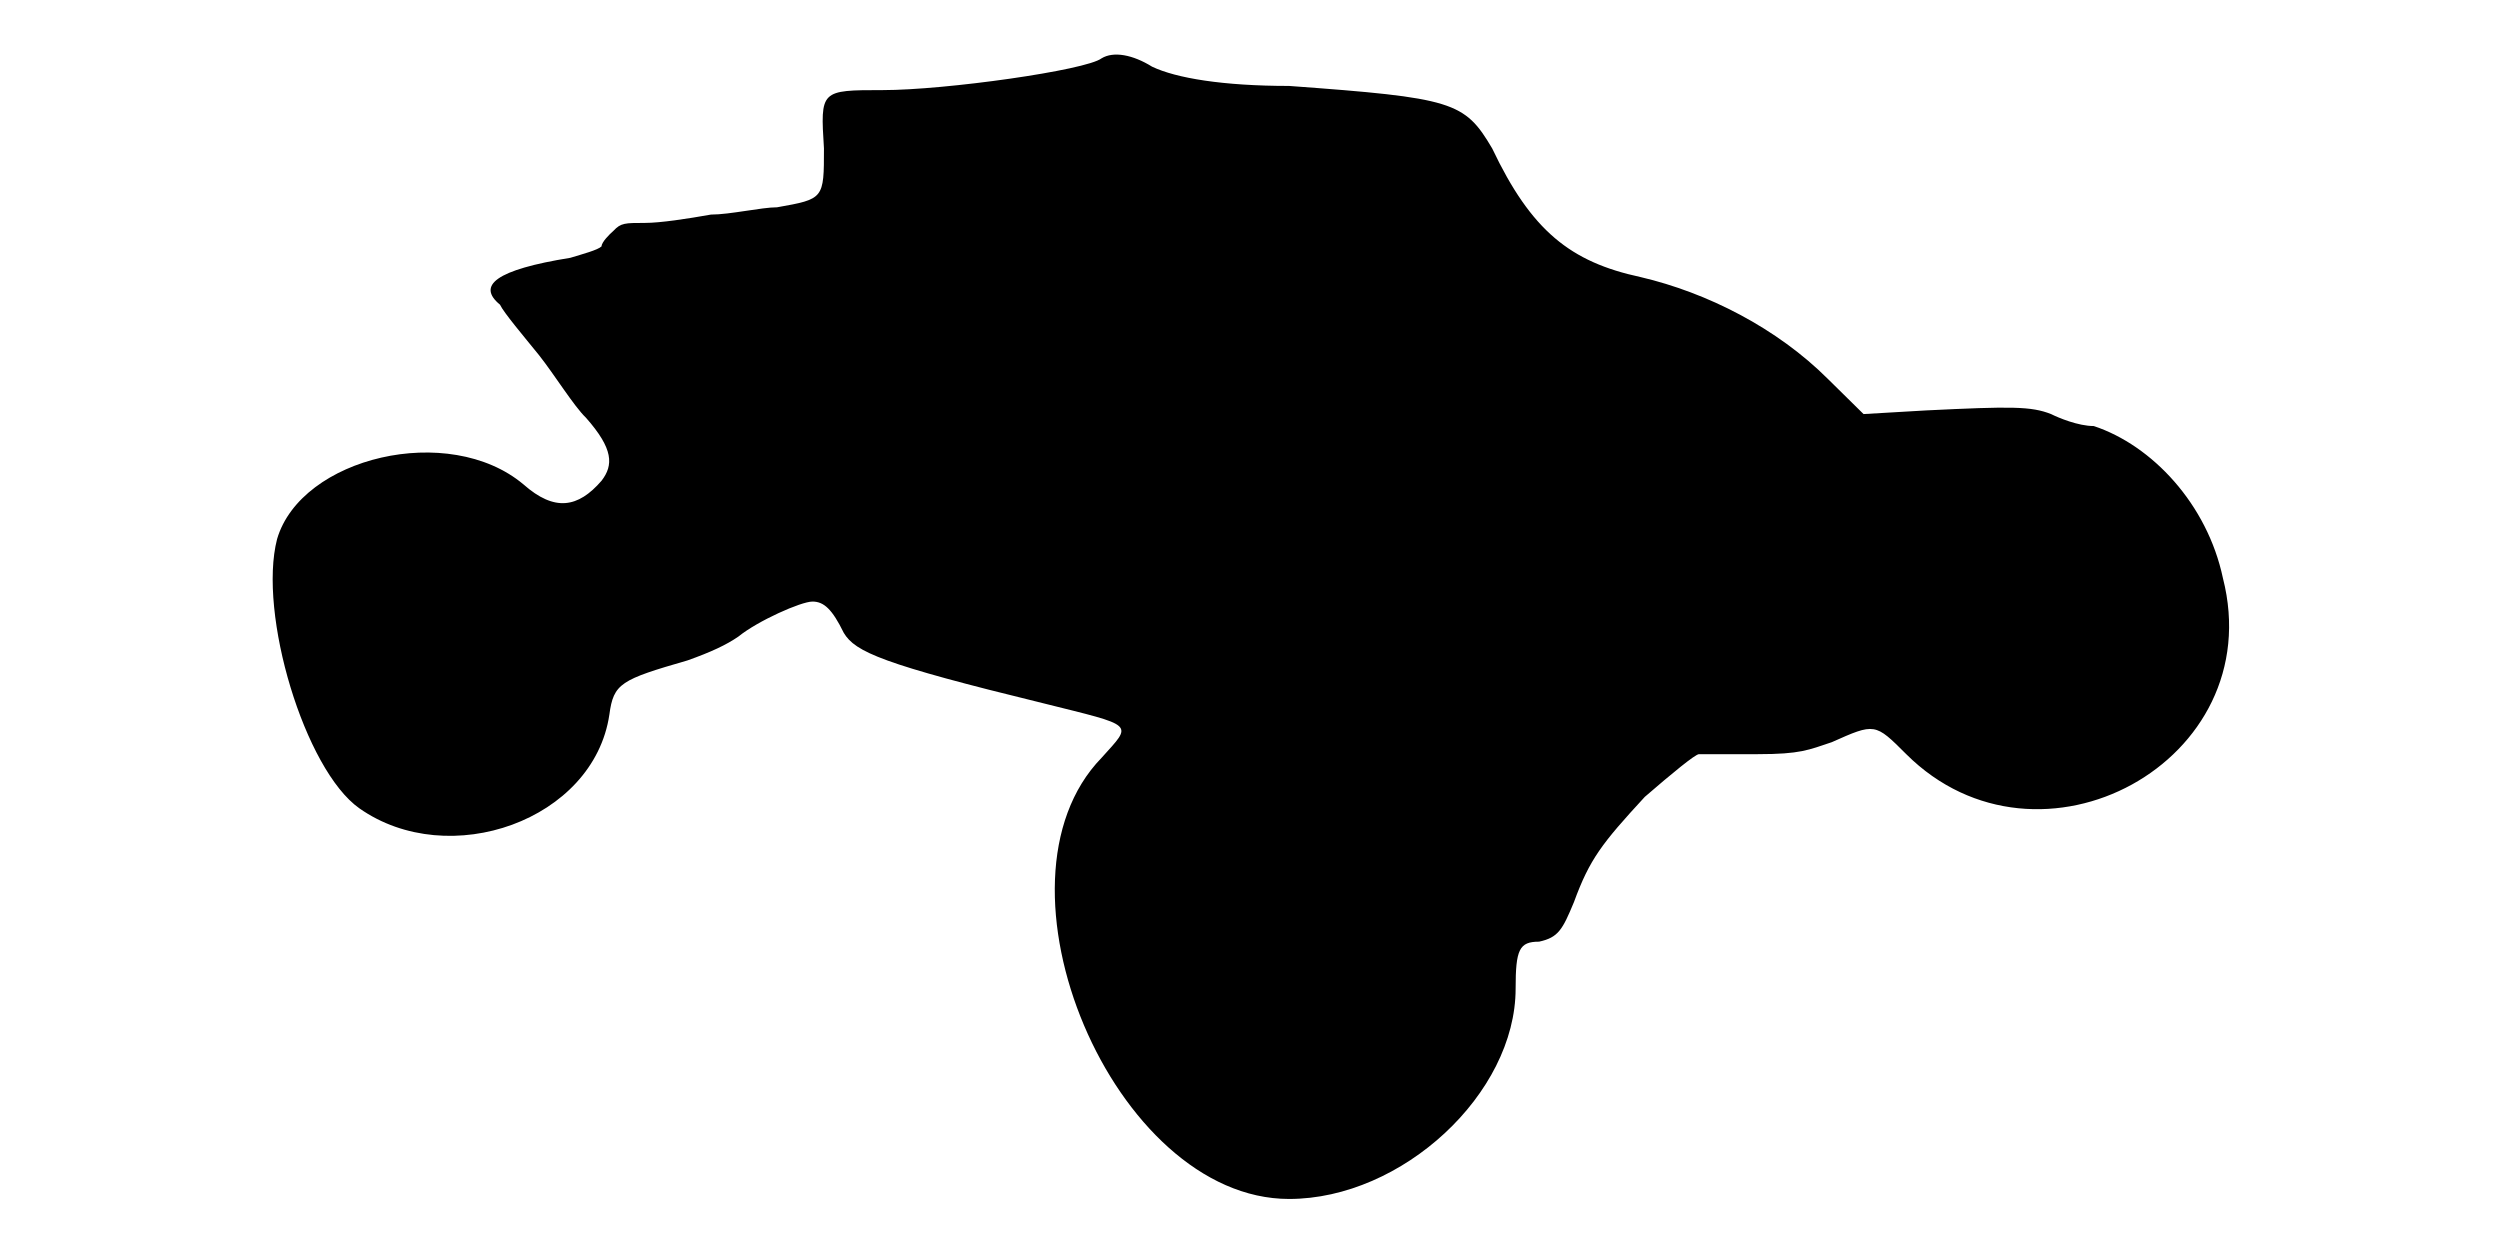
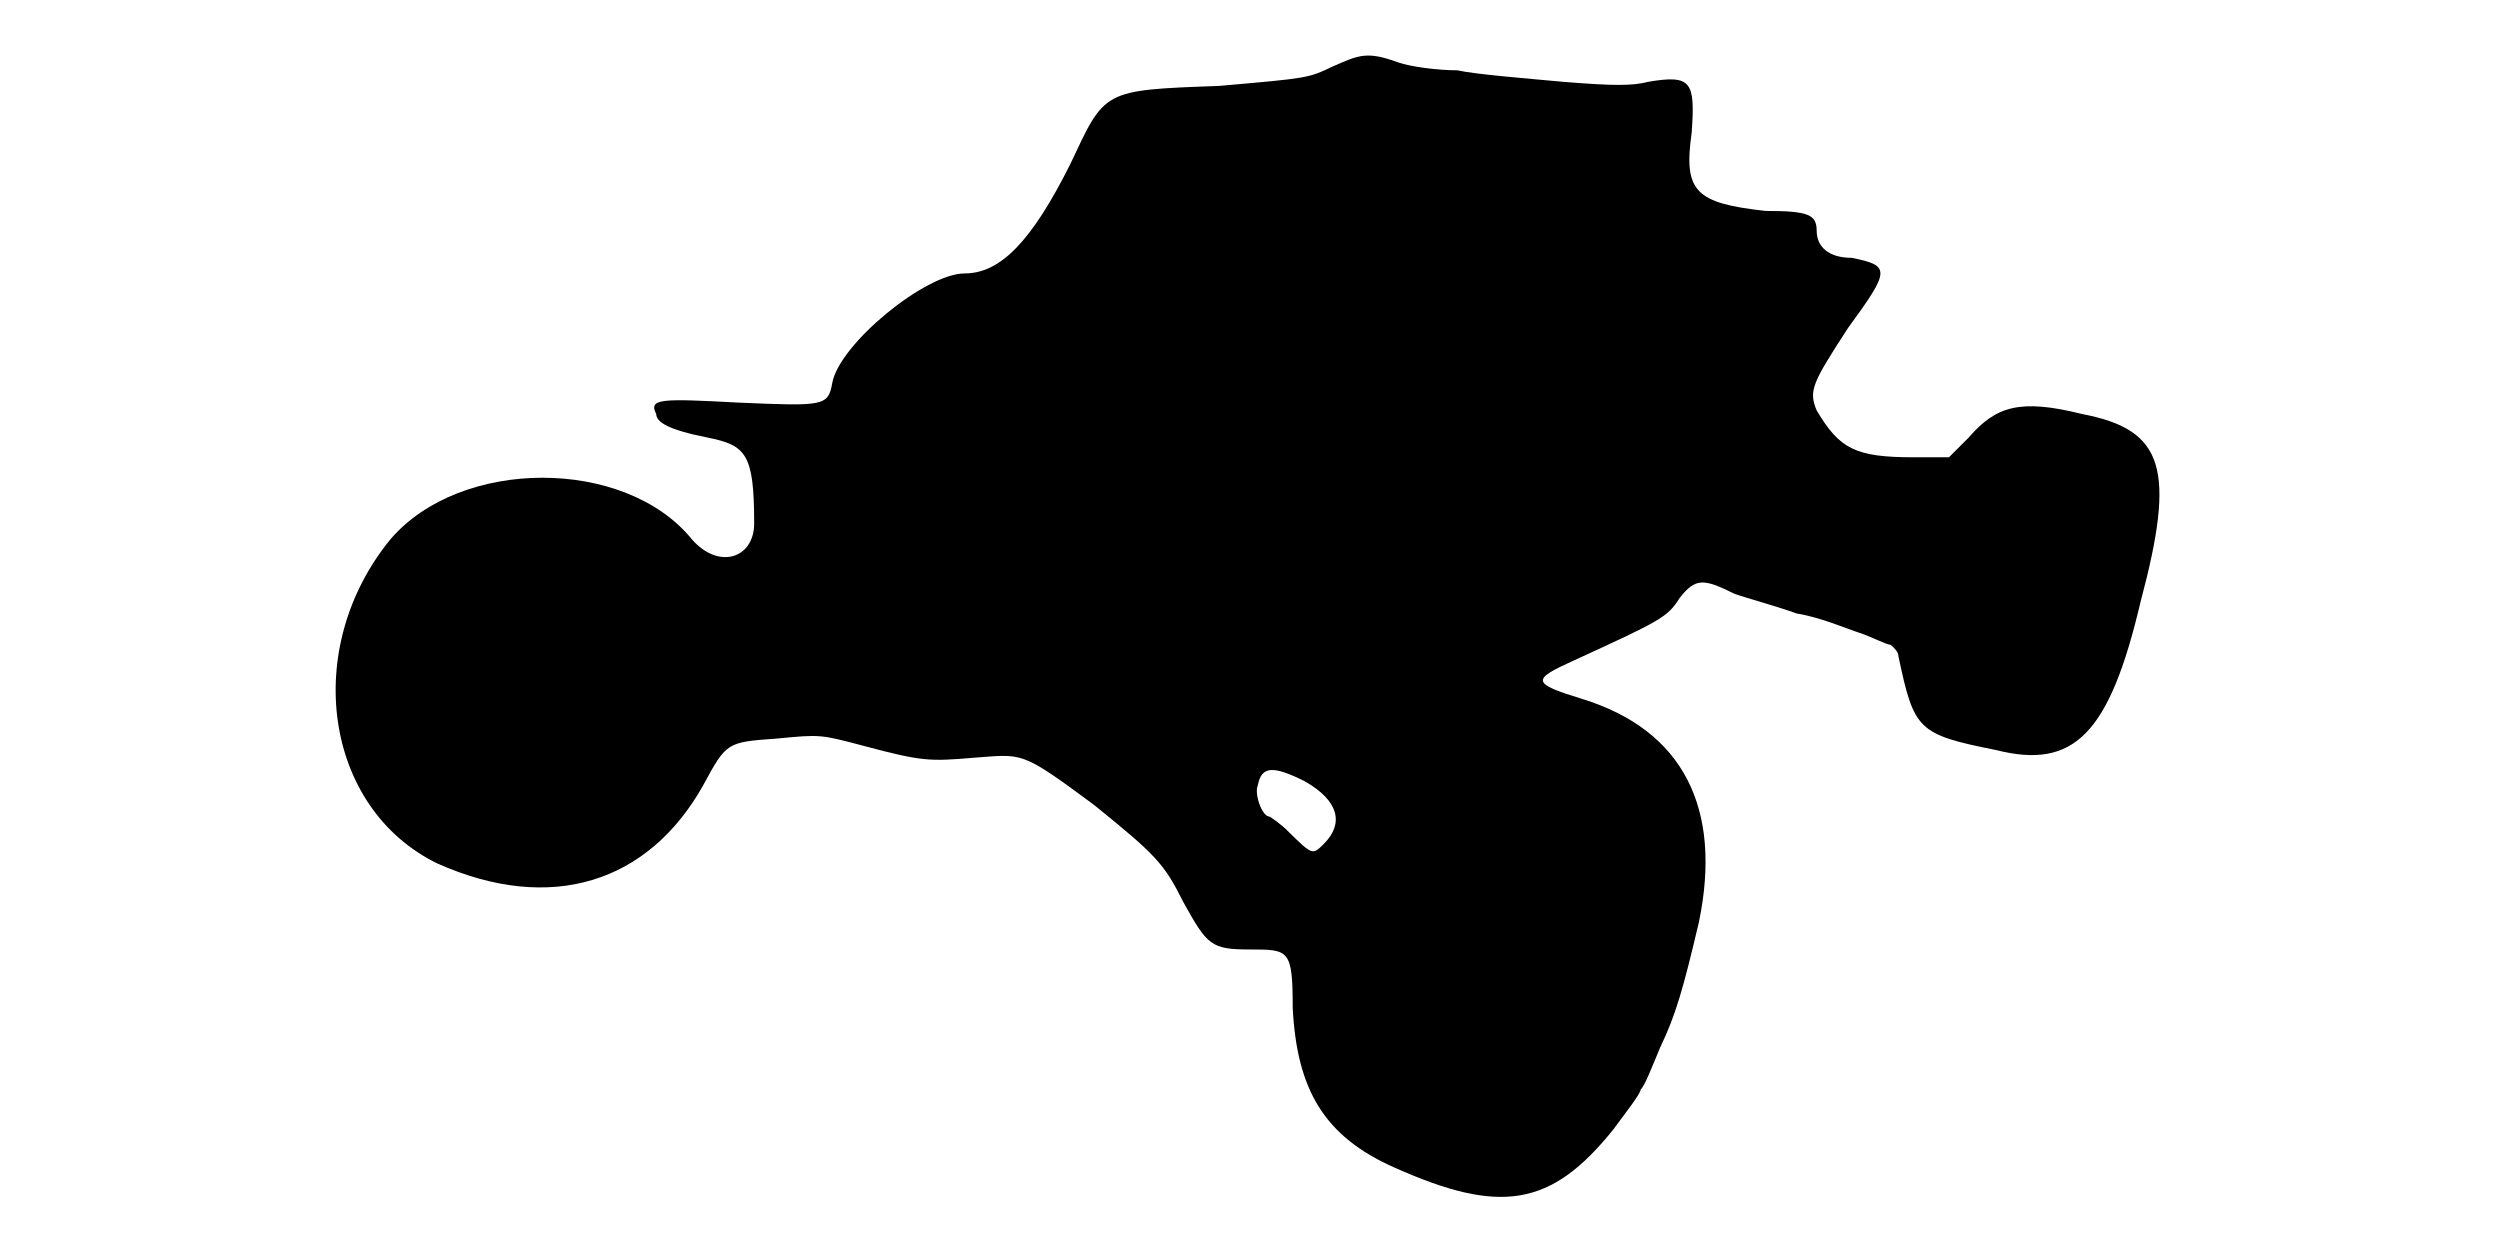
<svg xmlns="http://www.w3.org/2000/svg" viewBox="0 0 48 24">
-   <path d="M21.15 1.12c-.3.23-3 .61-4.2.61-1.2 0-1.2 0-1.13 1.12 0 .97 0 .97-.9 1.13-.3 0-.9.14-1.27.14-.45.08-.97.16-1.27.16-.38 0-.46 0-.6.15-.08.07-.23.22-.23.3-.07.07-.37.15-.6.22-1.43.23-1.8.53-1.35.9.07.15.45.6.75.97.3.38.67.98.9 1.2.53.6.53.91.3 1.21-.45.52-.9.6-1.5.07-1.43-1.2-4.27-.52-4.73 1.05-.37 1.43.53 4.43 1.58 5.17 1.72 1.21 4.5.23 4.8-1.8.08-.6.22-.67 1.5-1.04.45-.16.75-.3.98-.46.37-.3 1.2-.67 1.42-.67.22 0 .38.15.6.6.22.37.75.6 3.82 1.35 1.8.45 1.73.38 1.13 1.05-2.33 2.4.23 8.47 3.6 8.47 2.17 0 4.35-2.02 4.35-4.04 0-.75.07-.9.45-.9.37-.08.45-.23.67-.76.3-.82.53-1.12 1.36-2.02.52-.45.97-.82 1.04-.82.08 0 .53 0 1.13 0 .82 0 .97-.08 1.42-.23.83-.37.83-.37 1.43.23 2.55 2.54 6.98.14 6.08-3.38-.3-1.42-1.36-2.55-2.48-2.92-.3 0-.68-.16-.82-.23-.38-.15-.76-.15-2.4-.07l-1.2.07-.68-.67c-.98-.98-2.32-1.66-3.6-1.96-1.35-.29-2.1-.89-2.85-2.47-.53-.9-.75-.97-3.9-1.2-1.27 0-2.17-.15-2.63-.37-.37-.23-.74-.3-.97-.16z" />
+   <path d="M25.58 1.28c-.46.22-.46.22-2.18.37-2.25.08-2.18.08-2.85 1.5-.75 1.5-1.35 2.1-2.03 2.1-.75 0-2.4 1.35-2.54 2.1-.08.45-.16.45-1.8.38-1.5-.08-1.73-.08-1.58.22 0 .15.22.3.98.45.74.15.9.3.9 1.65 0 .67-.68.9-1.2.3-1.28-1.57-4.43-1.57-5.78 0-1.72 2.1-1.28 5.17.9 6.23 2.18.97 4.05.37 5.1-1.5.45-.83.45-.83 1.42-.9.83-.08.83-.08 1.66.14 1.12.3 1.27.3 2.1.23.97-.07.9-.15 2.32.9 1.2.97 1.35 1.13 1.72 1.87.46.83.53.91 1.28.91.75 0 .82 0 .82 1.12.08 1.57.6 2.47 1.96 3.07 2.02.9 3 .76 4.2-.74.22-.3.52-.68.52-.76.08-.07.22-.44.38-.82.29-.6.44-1.12.74-2.4.45-2.18-.3-3.68-2.24-4.28-.98-.3-.98-.37-.16-.74 1.66-.76 1.8-.83 2.03-1.2.3-.38.45-.38 1.05-.08.22.08.75.22 1.2.38.45.07.98.3 1.2.37.22.07.52.23.6.23.08.07.15.14.15.22.3 1.42.37 1.5 1.87 1.8 1.5.38 2.18-.3 2.78-2.85.68-2.55.45-3.3-1.12-3.6-1.2-.3-1.66-.15-2.18.45l-.38.38-.67 0c-1.13 0-1.43-.16-1.87-.9-.16-.38-.08-.53.6-1.58.82-1.12.82-1.2.07-1.35-.45 0-.67-.22-.67-.52 0-.31-.16-.38-.98-.38-1.35-.15-1.58-.37-1.42-1.5.07-.98 0-1.12-.83-.98-.3.08-.67.08-1.65 0-.75-.07-1.65-.14-2.02-.22-.38 0-.9-.07-1.13-.15-.6-.22-.75-.15-1.27.08zm-.53 13.72c.67.38.75.82.37 1.2-.22.22-.22.22-.67-.22-.15-.16-.37-.3-.37-.3-.16 0-.3-.46-.23-.6.07-.38.3-.38.9-.08z" />
</svg>
